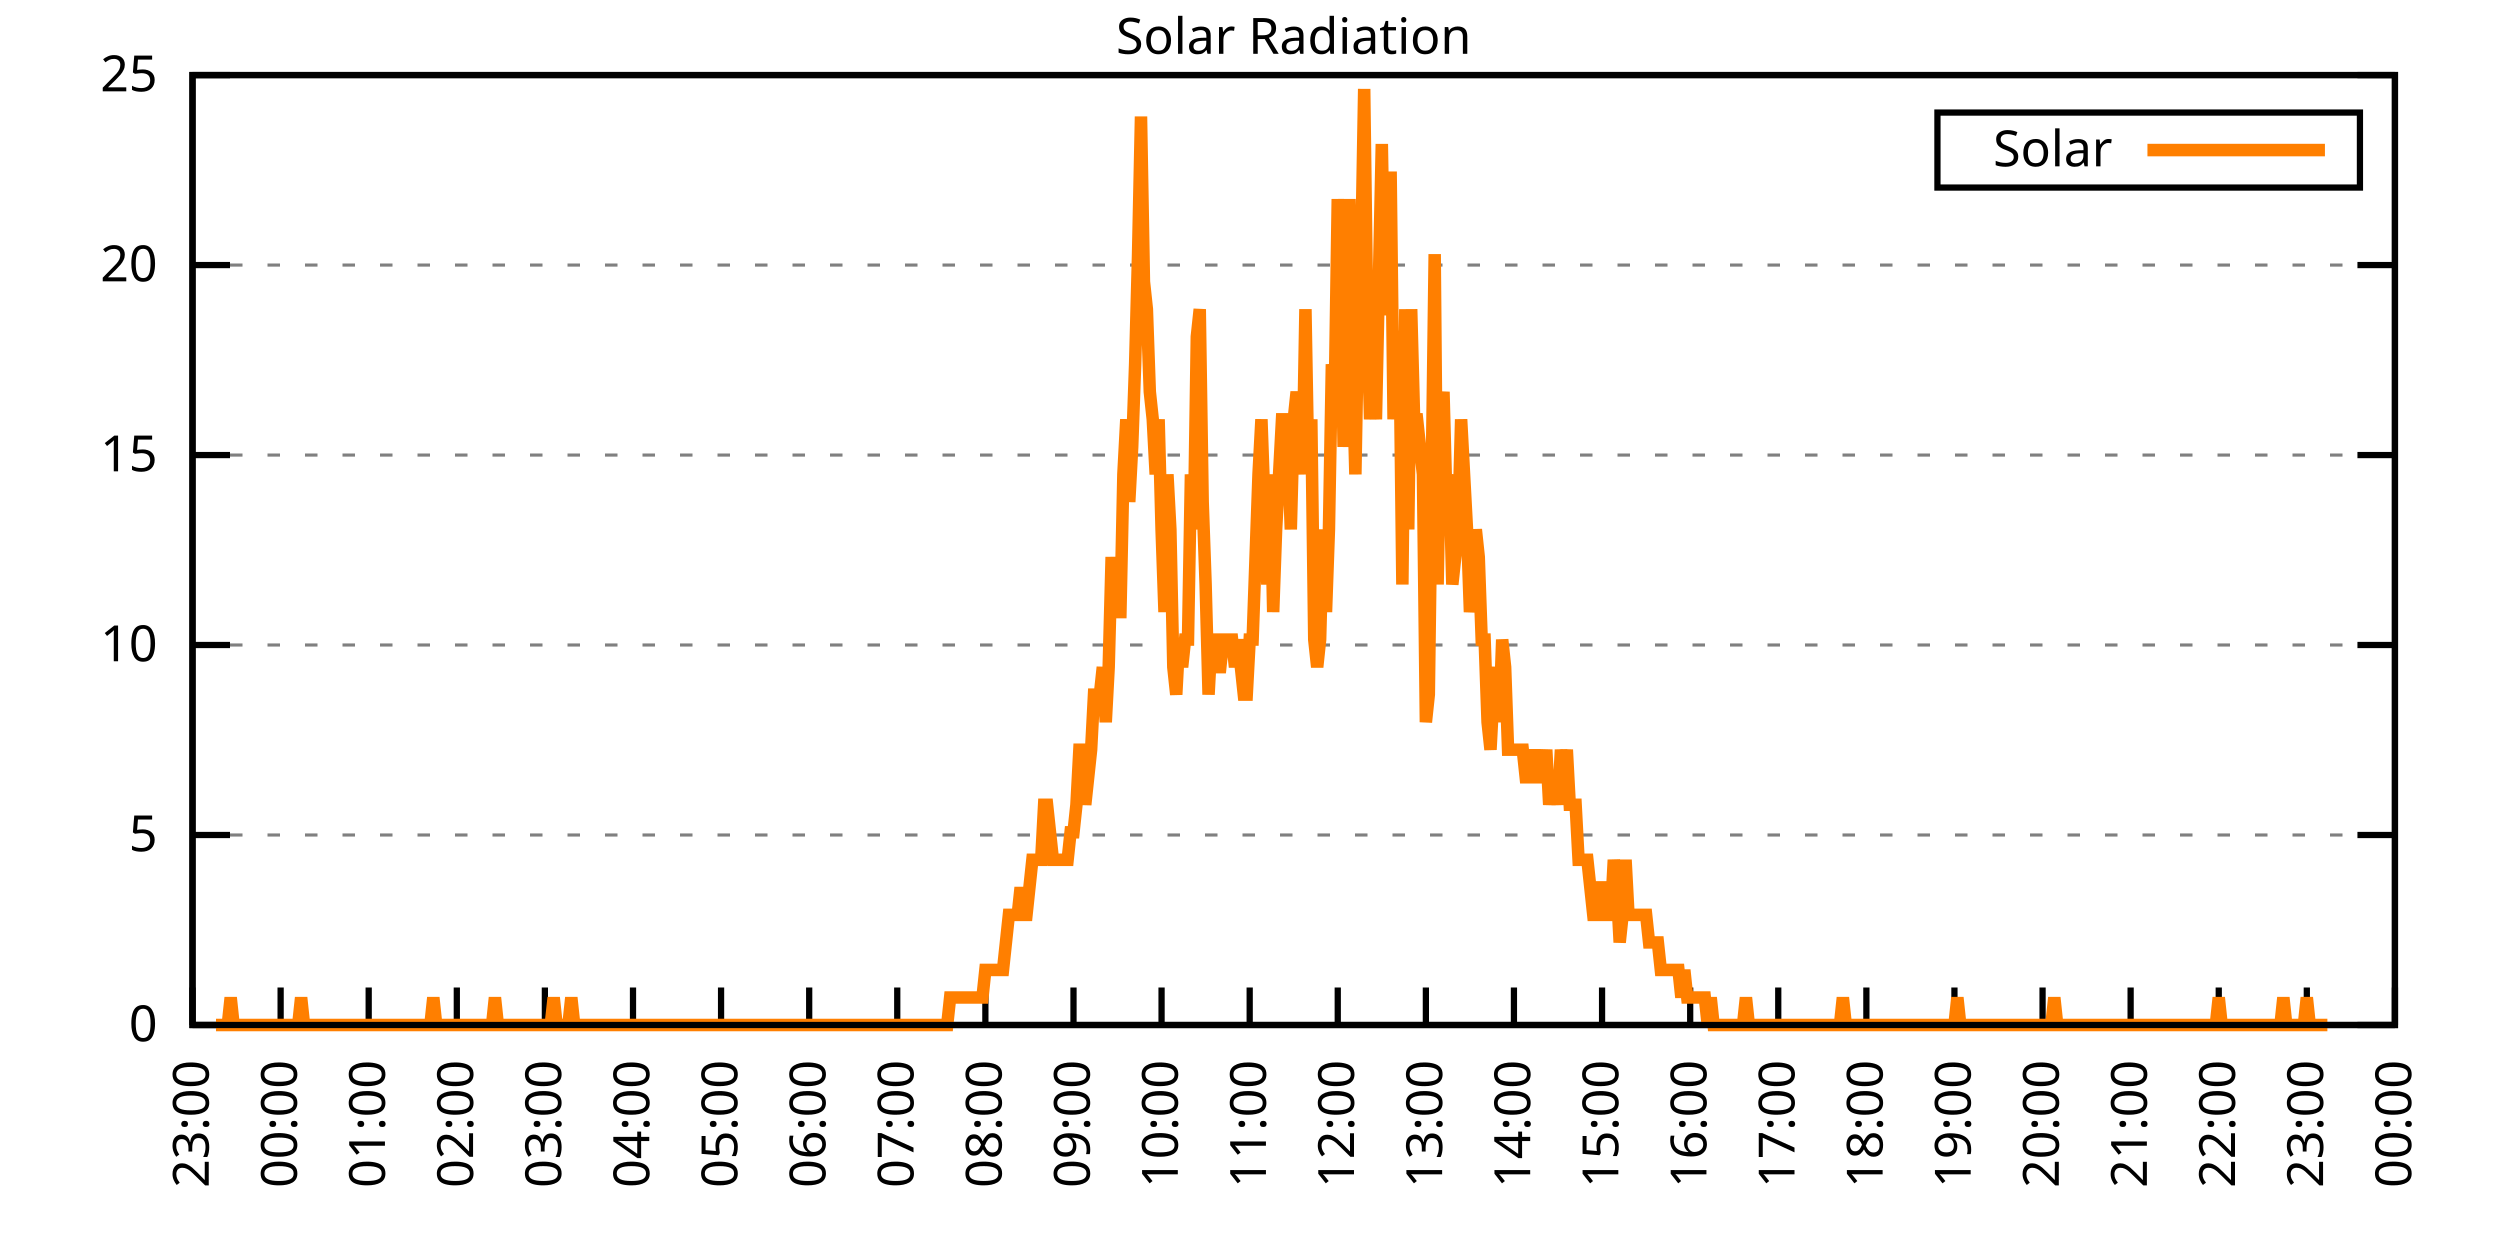
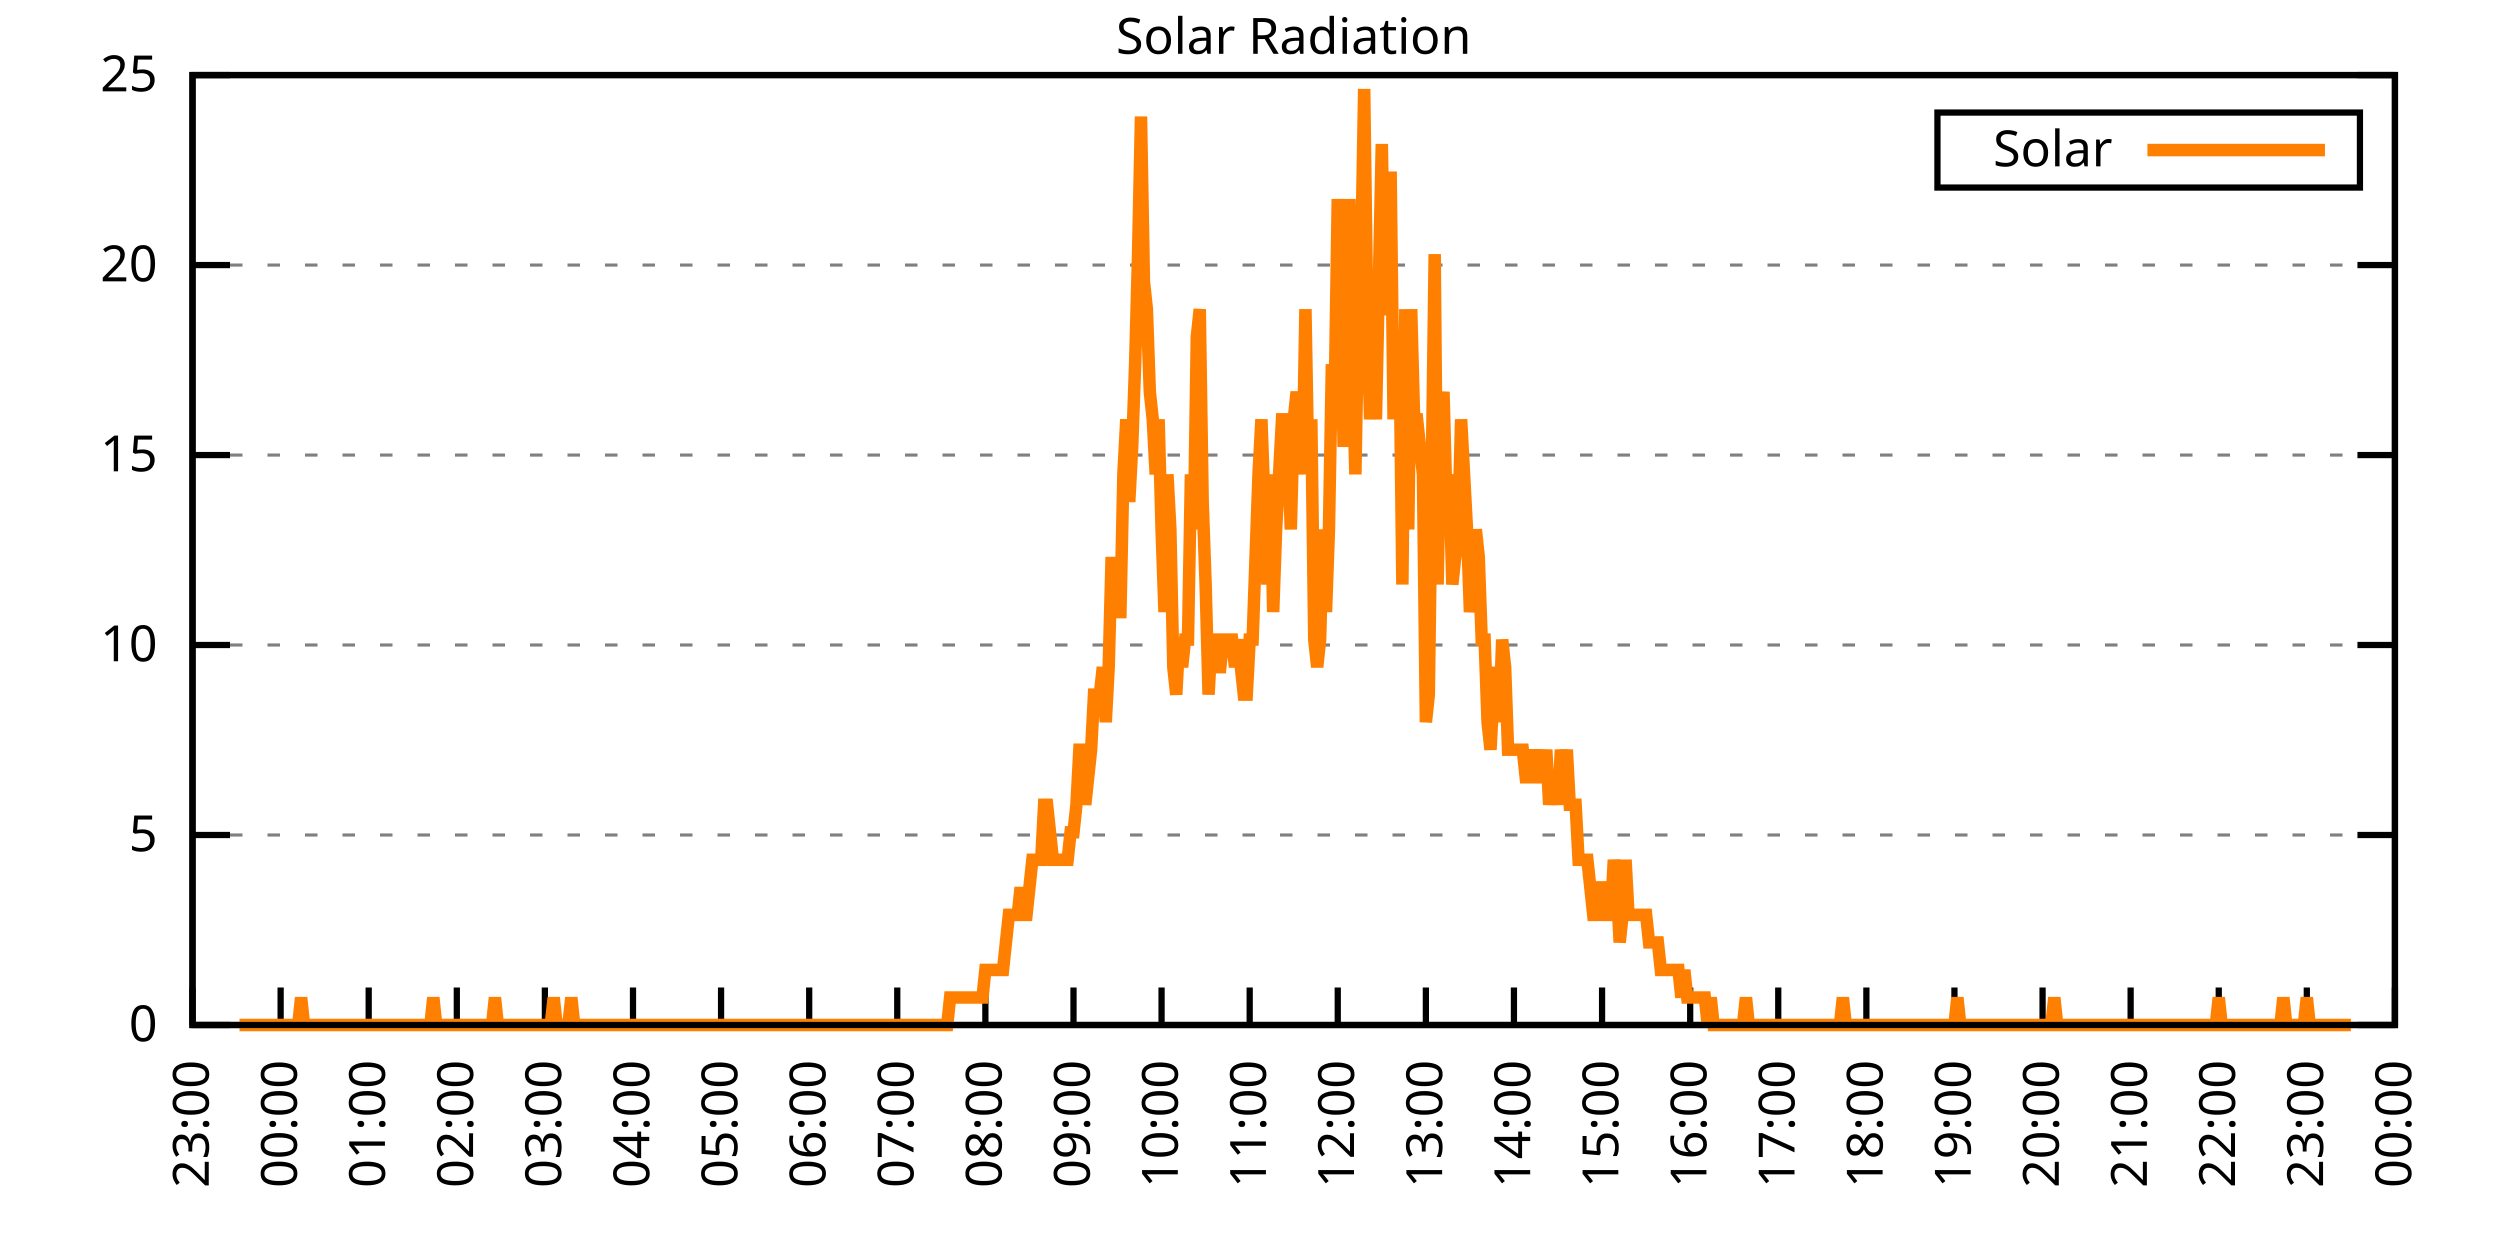
<svg xmlns="http://www.w3.org/2000/svg" xmlns:xlink="http://www.w3.org/1999/xlink" width="400" height="200" viewBox="0 0 400 200">
  <g id="gnuplot_canvas">
    <rect x="0" y="0" width="400" height="200" fill="none" />
    <defs>
      <circle id="gpDot" r="0.5" stroke-width="0.5" stroke="currentColor" />
      <path id="gpPt0" stroke-width="0.333" stroke="currentColor" d="M-1,0 h2 M0,-1 v2" />
      <path id="gpPt1" stroke-width="0.333" stroke="currentColor" d="M-1,-1 L1,1 M1,-1 L-1,1" />
      <path id="gpPt2" stroke-width="0.333" stroke="currentColor" d="M-1,0 L1,0 M0,-1 L0,1 M-1,-1 L1,1 M-1,1 L1,-1" />
      <rect id="gpPt3" stroke-width="0.333" stroke="currentColor" x="-1" y="-1" width="2" height="2" />
      <rect id="gpPt4" stroke-width="0.333" stroke="currentColor" fill="currentColor" x="-1" y="-1" width="2" height="2" />
      <circle id="gpPt5" stroke-width="0.333" stroke="currentColor" cx="0" cy="0" r="1" />
      <use xlink:href="#gpPt5" id="gpPt6" fill="currentColor" stroke="none" />
      <path id="gpPt7" stroke-width="0.333" stroke="currentColor" d="M0,-1.33 L-1.33,0.67 L1.33,0.67 z" />
      <use xlink:href="#gpPt7" id="gpPt8" fill="currentColor" stroke="none" />
      <use xlink:href="#gpPt7" id="gpPt9" stroke="currentColor" transform="rotate(180)" />
      <use xlink:href="#gpPt9" id="gpPt10" fill="currentColor" stroke="none" />
      <use xlink:href="#gpPt3" id="gpPt11" stroke="currentColor" transform="rotate(45)" />
      <use xlink:href="#gpPt11" id="gpPt12" fill="currentColor" stroke="none" />
      <path id="gpPt13" stroke-width="0.333" stroke="currentColor" d="M0,1.330 L1.265,0.411 L0.782,-1.067 L-0.782,-1.076 L-1.265,0.411 z" />
      <use xlink:href="#gpPt13" id="gpPt14" fill="currentColor" stroke="none" />
      <filter id="textbox" filterUnits="objectBoundingBox" x="0" y="0" height="1" width="1">
        <feFlood flood-color="white" flood-opacity="1" result="bgnd" />
        <feComposite in="SourceGraphic" in2="bgnd" operator="atop" />
      </filter>
      <filter id="greybox" filterUnits="objectBoundingBox" x="0" y="0" height="1" width="1">
        <feFlood flood-color="lightgrey" flood-opacity="1" result="grey" />
        <feComposite in="SourceGraphic" in2="grey" operator="atop" />
      </filter>
    </defs>
    <g fill="none" color="white" stroke="currentColor" stroke-width="1.00" stroke-linecap="butt" stroke-linejoin="miter">
</g>
    <g fill="none" color="black" stroke="currentColor" stroke-width="1.00" stroke-linecap="butt" stroke-linejoin="miter">
      <g stroke="none" shape-rendering="crispEdges">
        <polygon fill="rgb(255, 255, 255)" points="30.80,164.00 383.18,164.00 383.18,12.02 30.80,12.02 " />
      </g>
    </g>
    <g fill="none" color="black" stroke="currentColor" stroke-width="1.00" stroke-linecap="butt" stroke-linejoin="miter">
</g>
    <g fill="none" color="black" stroke="black" stroke-width="0.50" stroke-linecap="butt" stroke-linejoin="miter">
</g>
    <g fill="none" color="gray" stroke="currentColor" stroke-width="0.50" stroke-linecap="butt" stroke-linejoin="miter">
      <path stroke="gray" stroke-dasharray="2,4" class="gridline" d="M30.80,164.00 L383.19,164.00  " />
    </g>
    <g fill="none" color="gray" stroke="gray" stroke-width="1.00" stroke-linecap="butt" stroke-linejoin="miter">
</g>
    <g fill="none" color="black" stroke="currentColor" stroke-width="1.00" stroke-linecap="butt" stroke-linejoin="miter">
      <path stroke="black" d="M30.80,164.00 L36.80,164.00 M383.19,164.00 L377.19,164.00  " />
      <g transform="translate(25.20,166.60)" stroke="none" fill="black" font-family="Sans" font-size="8.00" text-anchor="end">
        <text>
          <tspan font-family="Sans"> 0</tspan>
        </text>
      </g>
    </g>
    <g fill="none" color="black" stroke="currentColor" stroke-width="1.00" stroke-linecap="butt" stroke-linejoin="miter">
</g>
    <g fill="none" color="black" stroke="black" stroke-width="0.50" stroke-linecap="butt" stroke-linejoin="miter">
</g>
    <g fill="none" color="gray" stroke="currentColor" stroke-width="0.50" stroke-linecap="butt" stroke-linejoin="miter">
      <path stroke="gray" stroke-dasharray="2,4" class="gridline" d="M30.80,133.60 L383.19,133.60  " />
    </g>
    <g fill="none" color="gray" stroke="gray" stroke-width="1.00" stroke-linecap="butt" stroke-linejoin="miter">
</g>
    <g fill="none" color="black" stroke="currentColor" stroke-width="1.00" stroke-linecap="butt" stroke-linejoin="miter">
      <path stroke="black" d="M30.80,133.60 L36.80,133.60 M383.19,133.60 L377.19,133.60  " />
      <g transform="translate(25.20,136.20)" stroke="none" fill="black" font-family="Sans" font-size="8.00" text-anchor="end">
        <text>
          <tspan font-family="Sans"> 5</tspan>
        </text>
      </g>
    </g>
    <g fill="none" color="black" stroke="currentColor" stroke-width="1.00" stroke-linecap="butt" stroke-linejoin="miter">
</g>
    <g fill="none" color="black" stroke="black" stroke-width="0.50" stroke-linecap="butt" stroke-linejoin="miter">
</g>
    <g fill="none" color="gray" stroke="currentColor" stroke-width="0.50" stroke-linecap="butt" stroke-linejoin="miter">
      <path stroke="gray" stroke-dasharray="2,4" class="gridline" d="M30.80,103.20 L383.19,103.20  " />
    </g>
    <g fill="none" color="gray" stroke="gray" stroke-width="1.00" stroke-linecap="butt" stroke-linejoin="miter">
</g>
    <g fill="none" color="black" stroke="currentColor" stroke-width="1.00" stroke-linecap="butt" stroke-linejoin="miter">
      <path stroke="black" d="M30.80,103.20 L36.80,103.20 M383.19,103.20 L377.19,103.20  " />
      <g transform="translate(25.20,105.80)" stroke="none" fill="black" font-family="Sans" font-size="8.00" text-anchor="end">
        <text>
          <tspan font-family="Sans"> 10</tspan>
        </text>
      </g>
    </g>
    <g fill="none" color="black" stroke="currentColor" stroke-width="1.00" stroke-linecap="butt" stroke-linejoin="miter">
</g>
    <g fill="none" color="black" stroke="black" stroke-width="0.50" stroke-linecap="butt" stroke-linejoin="miter">
</g>
    <g fill="none" color="gray" stroke="currentColor" stroke-width="0.50" stroke-linecap="butt" stroke-linejoin="miter">
      <path stroke="gray" stroke-dasharray="2,4" class="gridline" d="M30.80,72.81 L383.19,72.81  " />
    </g>
    <g fill="none" color="gray" stroke="gray" stroke-width="1.00" stroke-linecap="butt" stroke-linejoin="miter">
</g>
    <g fill="none" color="black" stroke="currentColor" stroke-width="1.00" stroke-linecap="butt" stroke-linejoin="miter">
      <path stroke="black" d="M30.80,72.81 L36.80,72.81 M383.19,72.81 L377.19,72.81  " />
      <g transform="translate(25.20,75.41)" stroke="none" fill="black" font-family="Sans" font-size="8.00" text-anchor="end">
        <text>
          <tspan font-family="Sans"> 15</tspan>
        </text>
      </g>
    </g>
    <g fill="none" color="black" stroke="currentColor" stroke-width="1.00" stroke-linecap="butt" stroke-linejoin="miter">
</g>
    <g fill="none" color="black" stroke="black" stroke-width="0.50" stroke-linecap="butt" stroke-linejoin="miter">
</g>
    <g fill="none" color="gray" stroke="currentColor" stroke-width="0.50" stroke-linecap="butt" stroke-linejoin="miter">
      <path stroke="gray" stroke-dasharray="2,4" class="gridline" d="M30.80,42.41 L383.19,42.41  " />
    </g>
    <g fill="none" color="gray" stroke="gray" stroke-width="1.00" stroke-linecap="butt" stroke-linejoin="miter">
</g>
    <g fill="none" color="black" stroke="currentColor" stroke-width="1.00" stroke-linecap="butt" stroke-linejoin="miter">
      <path stroke="black" d="M30.80,42.41 L36.80,42.41 M383.19,42.41 L377.19,42.41  " />
      <g transform="translate(25.20,45.01)" stroke="none" fill="black" font-family="Sans" font-size="8.00" text-anchor="end">
        <text>
          <tspan font-family="Sans"> 20</tspan>
        </text>
      </g>
    </g>
    <g fill="none" color="black" stroke="currentColor" stroke-width="1.00" stroke-linecap="butt" stroke-linejoin="miter">
</g>
    <g fill="none" color="black" stroke="black" stroke-width="0.50" stroke-linecap="butt" stroke-linejoin="miter">
</g>
    <g fill="none" color="gray" stroke="currentColor" stroke-width="0.50" stroke-linecap="butt" stroke-linejoin="miter">
      <path stroke="gray" stroke-dasharray="2,4" class="gridline" d="M30.80,12.01 L383.19,12.01  " />
    </g>
    <g fill="none" color="gray" stroke="gray" stroke-width="1.00" stroke-linecap="butt" stroke-linejoin="miter">
</g>
    <g fill="none" color="black" stroke="currentColor" stroke-width="1.00" stroke-linecap="butt" stroke-linejoin="miter">
      <path stroke="black" d="M30.80,12.01 L36.80,12.01 M383.19,12.01 L377.19,12.01  " />
      <g transform="translate(25.20,14.61)" stroke="none" fill="black" font-family="Sans" font-size="8.00" text-anchor="end">
        <text>
          <tspan font-family="Sans"> 25</tspan>
        </text>
      </g>
    </g>
    <g fill="none" color="black" stroke="currentColor" stroke-width="1.00" stroke-linecap="butt" stroke-linejoin="miter">
      <path stroke="black" d="M30.80,164.00 L30.80,158.00  " />
      <g transform="translate(33.40,169.60) rotate(270.00)" stroke="none" fill="black" font-family="Sans" font-size="8.00" text-anchor="end">
        <text>
          <tspan font-family="Sans">23:00</tspan>
        </text>
      </g>
    </g>
    <g fill="none" color="black" stroke="currentColor" stroke-width="1.00" stroke-linecap="butt" stroke-linejoin="miter">
      <path stroke="black" d="M44.90,164.00 L44.90,158.00  " />
      <g transform="translate(47.50,169.60) rotate(270.00)" stroke="none" fill="black" font-family="Sans" font-size="8.00" text-anchor="end">
        <text>
          <tspan font-family="Sans">00:00</tspan>
        </text>
      </g>
    </g>
    <g fill="none" color="black" stroke="currentColor" stroke-width="1.00" stroke-linecap="butt" stroke-linejoin="miter">
      <path stroke="black" d="M58.99,164.00 L58.99,158.00  " />
      <g transform="translate(61.59,169.60) rotate(270.00)" stroke="none" fill="black" font-family="Sans" font-size="8.00" text-anchor="end">
        <text>
          <tspan font-family="Sans">01:00</tspan>
        </text>
      </g>
    </g>
    <g fill="none" color="black" stroke="currentColor" stroke-width="1.00" stroke-linecap="butt" stroke-linejoin="miter">
      <path stroke="black" d="M73.09,164.00 L73.09,158.00  " />
      <g transform="translate(75.69,169.60) rotate(270.00)" stroke="none" fill="black" font-family="Sans" font-size="8.00" text-anchor="end">
        <text>
          <tspan font-family="Sans">02:00</tspan>
        </text>
      </g>
    </g>
    <g fill="none" color="black" stroke="currentColor" stroke-width="1.00" stroke-linecap="butt" stroke-linejoin="miter">
      <path stroke="black" d="M87.18,164.00 L87.18,158.00  " />
      <g transform="translate(89.78,169.60) rotate(270.00)" stroke="none" fill="black" font-family="Sans" font-size="8.00" text-anchor="end">
        <text>
          <tspan font-family="Sans">03:00</tspan>
        </text>
      </g>
    </g>
    <g fill="none" color="black" stroke="currentColor" stroke-width="1.00" stroke-linecap="butt" stroke-linejoin="miter">
      <path stroke="black" d="M101.28,164.00 L101.28,158.00  " />
      <g transform="translate(103.88,169.60) rotate(270.00)" stroke="none" fill="black" font-family="Sans" font-size="8.00" text-anchor="end">
        <text>
          <tspan font-family="Sans">04:00</tspan>
        </text>
      </g>
    </g>
    <g fill="none" color="black" stroke="currentColor" stroke-width="1.00" stroke-linecap="butt" stroke-linejoin="miter">
      <path stroke="black" d="M115.37,164.00 L115.37,158.00  " />
      <g transform="translate(117.97,169.60) rotate(270.00)" stroke="none" fill="black" font-family="Sans" font-size="8.00" text-anchor="end">
        <text>
          <tspan font-family="Sans">05:00</tspan>
        </text>
      </g>
    </g>
    <g fill="none" color="black" stroke="currentColor" stroke-width="1.00" stroke-linecap="butt" stroke-linejoin="miter">
      <path stroke="black" d="M129.47,164.00 L129.47,158.00  " />
      <g transform="translate(132.07,169.60) rotate(270.00)" stroke="none" fill="black" font-family="Sans" font-size="8.00" text-anchor="end">
        <text>
          <tspan font-family="Sans">06:00</tspan>
        </text>
      </g>
    </g>
    <g fill="none" color="black" stroke="currentColor" stroke-width="1.00" stroke-linecap="butt" stroke-linejoin="miter">
      <path stroke="black" d="M143.56,164.00 L143.56,158.00  " />
      <g transform="translate(146.16,169.60) rotate(270.00)" stroke="none" fill="black" font-family="Sans" font-size="8.00" text-anchor="end">
        <text>
          <tspan font-family="Sans">07:00</tspan>
        </text>
      </g>
    </g>
    <g fill="none" color="black" stroke="currentColor" stroke-width="1.00" stroke-linecap="butt" stroke-linejoin="miter">
      <path stroke="black" d="M157.66,164.00 L157.66,158.00  " />
      <g transform="translate(160.26,169.60) rotate(270.00)" stroke="none" fill="black" font-family="Sans" font-size="8.00" text-anchor="end">
        <text>
          <tspan font-family="Sans">08:00</tspan>
        </text>
      </g>
    </g>
    <g fill="none" color="black" stroke="currentColor" stroke-width="1.00" stroke-linecap="butt" stroke-linejoin="miter">
      <path stroke="black" d="M171.76,164.00 L171.76,158.00  " />
      <g transform="translate(174.36,169.60) rotate(270.00)" stroke="none" fill="black" font-family="Sans" font-size="8.00" text-anchor="end">
        <text>
          <tspan font-family="Sans">09:00</tspan>
        </text>
      </g>
    </g>
    <g fill="none" color="black" stroke="currentColor" stroke-width="1.00" stroke-linecap="butt" stroke-linejoin="miter">
      <path stroke="black" d="M185.85,164.00 L185.85,158.00  " />
      <g transform="translate(188.45,169.60) rotate(270.00)" stroke="none" fill="black" font-family="Sans" font-size="8.00" text-anchor="end">
        <text>
          <tspan font-family="Sans">10:00</tspan>
        </text>
      </g>
    </g>
    <g fill="none" color="black" stroke="currentColor" stroke-width="1.00" stroke-linecap="butt" stroke-linejoin="miter">
      <path stroke="black" d="M199.95,164.00 L199.95,158.00  " />
      <g transform="translate(202.55,169.60) rotate(270.00)" stroke="none" fill="black" font-family="Sans" font-size="8.00" text-anchor="end">
        <text>
          <tspan font-family="Sans">11:00</tspan>
        </text>
      </g>
    </g>
    <g fill="none" color="black" stroke="currentColor" stroke-width="1.00" stroke-linecap="butt" stroke-linejoin="miter">
      <path stroke="black" d="M214.04,164.00 L214.04,158.00  " />
      <g transform="translate(216.64,169.60) rotate(270.00)" stroke="none" fill="black" font-family="Sans" font-size="8.00" text-anchor="end">
        <text>
          <tspan font-family="Sans">12:00</tspan>
        </text>
      </g>
    </g>
    <g fill="none" color="black" stroke="currentColor" stroke-width="1.00" stroke-linecap="butt" stroke-linejoin="miter">
      <path stroke="black" d="M228.14,164.00 L228.14,158.00  " />
      <g transform="translate(230.74,169.60) rotate(270.00)" stroke="none" fill="black" font-family="Sans" font-size="8.00" text-anchor="end">
        <text>
          <tspan font-family="Sans">13:00</tspan>
        </text>
      </g>
    </g>
    <g fill="none" color="black" stroke="currentColor" stroke-width="1.00" stroke-linecap="butt" stroke-linejoin="miter">
      <path stroke="black" d="M242.23,164.00 L242.23,158.00  " />
      <g transform="translate(244.83,169.60) rotate(270.00)" stroke="none" fill="black" font-family="Sans" font-size="8.00" text-anchor="end">
        <text>
          <tspan font-family="Sans">14:00</tspan>
        </text>
      </g>
    </g>
    <g fill="none" color="black" stroke="currentColor" stroke-width="1.00" stroke-linecap="butt" stroke-linejoin="miter">
      <path stroke="black" d="M256.33,164.00 L256.33,158.00  " />
      <g transform="translate(258.93,169.60) rotate(270.00)" stroke="none" fill="black" font-family="Sans" font-size="8.00" text-anchor="end">
        <text>
          <tspan font-family="Sans">15:00</tspan>
        </text>
      </g>
    </g>
    <g fill="none" color="black" stroke="currentColor" stroke-width="1.00" stroke-linecap="butt" stroke-linejoin="miter">
      <path stroke="black" d="M270.43,164.00 L270.43,158.00  " />
      <g transform="translate(273.03,169.60) rotate(270.00)" stroke="none" fill="black" font-family="Sans" font-size="8.00" text-anchor="end">
        <text>
          <tspan font-family="Sans">16:00</tspan>
        </text>
      </g>
    </g>
    <g fill="none" color="black" stroke="currentColor" stroke-width="1.00" stroke-linecap="butt" stroke-linejoin="miter">
      <path stroke="black" d="M284.52,164.00 L284.52,158.00  " />
      <g transform="translate(287.12,169.60) rotate(270.00)" stroke="none" fill="black" font-family="Sans" font-size="8.00" text-anchor="end">
        <text>
          <tspan font-family="Sans">17:00</tspan>
        </text>
      </g>
    </g>
    <g fill="none" color="black" stroke="currentColor" stroke-width="1.00" stroke-linecap="butt" stroke-linejoin="miter">
      <path stroke="black" d="M298.62,164.00 L298.62,158.00  " />
      <g transform="translate(301.22,169.60) rotate(270.00)" stroke="none" fill="black" font-family="Sans" font-size="8.00" text-anchor="end">
        <text>
          <tspan font-family="Sans">18:00</tspan>
        </text>
      </g>
    </g>
    <g fill="none" color="black" stroke="currentColor" stroke-width="1.00" stroke-linecap="butt" stroke-linejoin="miter">
      <path stroke="black" d="M312.71,164.00 L312.71,158.00  " />
      <g transform="translate(315.31,169.60) rotate(270.00)" stroke="none" fill="black" font-family="Sans" font-size="8.00" text-anchor="end">
        <text>
          <tspan font-family="Sans">19:00</tspan>
        </text>
      </g>
    </g>
    <g fill="none" color="black" stroke="currentColor" stroke-width="1.00" stroke-linecap="butt" stroke-linejoin="miter">
      <path stroke="black" d="M326.81,164.00 L326.81,158.00  " />
      <g transform="translate(329.41,169.60) rotate(270.00)" stroke="none" fill="black" font-family="Sans" font-size="8.00" text-anchor="end">
        <text>
          <tspan font-family="Sans">20:00</tspan>
        </text>
      </g>
    </g>
    <g fill="none" color="black" stroke="currentColor" stroke-width="1.00" stroke-linecap="butt" stroke-linejoin="miter">
      <path stroke="black" d="M340.90,164.00 L340.90,158.00  " />
      <g transform="translate(343.50,169.60) rotate(270.00)" stroke="none" fill="black" font-family="Sans" font-size="8.00" text-anchor="end">
        <text>
          <tspan font-family="Sans">21:00</tspan>
        </text>
      </g>
    </g>
    <g fill="none" color="black" stroke="currentColor" stroke-width="1.00" stroke-linecap="butt" stroke-linejoin="miter">
      <path stroke="black" d="M355.00,164.00 L355.00,158.00  " />
      <g transform="translate(357.60,169.60) rotate(270.00)" stroke="none" fill="black" font-family="Sans" font-size="8.00" text-anchor="end">
        <text>
          <tspan font-family="Sans">22:00</tspan>
        </text>
      </g>
    </g>
    <g fill="none" color="black" stroke="currentColor" stroke-width="1.00" stroke-linecap="butt" stroke-linejoin="miter">
      <path stroke="black" d="M369.09,164.00 L369.09,158.00  " />
      <g transform="translate(371.69,169.60) rotate(270.00)" stroke="none" fill="black" font-family="Sans" font-size="8.00" text-anchor="end">
        <text>
          <tspan font-family="Sans">23:00</tspan>
        </text>
      </g>
    </g>
    <g fill="none" color="black" stroke="currentColor" stroke-width="1.00" stroke-linecap="butt" stroke-linejoin="miter">
      <path stroke="black" d="M383.19,164.00 L383.19,158.00  " />
      <g transform="translate(385.79,169.60) rotate(270.00)" stroke="none" fill="black" font-family="Sans" font-size="8.00" text-anchor="end">
        <text>
          <tspan font-family="Sans">00:00</tspan>
        </text>
      </g>
    </g>
    <g fill="none" color="black" stroke="currentColor" stroke-width="1.00" stroke-linecap="butt" stroke-linejoin="miter">
</g>
    <g fill="none" color="black" stroke="currentColor" stroke-width="1.00" stroke-linecap="butt" stroke-linejoin="miter">
      <path stroke="black" d="M30.80,12.01 L30.80,164.00 L383.19,164.00 L383.19,12.01 L30.80,12.01 Z  " />
    </g>
    <g fill="none" color="black" stroke="currentColor" stroke-width="1.00" stroke-linecap="butt" stroke-linejoin="miter">
</g>
    <g fill="none" color="black" stroke="currentColor" stroke-width="1.00" stroke-linecap="butt" stroke-linejoin="miter">
      <path stroke="black" d="M309.99,30.01 L309.99,18.01 L377.59,18.01 L377.59,30.01 L309.99,30.01 Z  " />
    </g>
    <g id="Solar_Radiation_plot_1">
      <g fill="none" color="white" stroke="black" stroke-width="2.00" stroke-linecap="butt" stroke-linejoin="miter">
</g>
      <g fill="none" color="black" stroke="currentColor" stroke-width="2.00" stroke-linecap="butt" stroke-linejoin="miter">
        <g transform="translate(337.99,26.61)" stroke="none" fill="black" font-family="Sans" font-size="8.00" text-anchor="end">
          <text>
            <tspan font-family="Sans">Solar</tspan>
          </text>
        </g>
      </g>
      <g fill="none" color="black" stroke="currentColor" stroke-width="2.00" stroke-linecap="butt" stroke-linejoin="miter">
-         <path stroke="rgb(255, 127,   0)" d="M343.59,24.01 L371.99,24.01 M34.56,164.00 L35.03,164.00 L35.50,164.00 L35.97,164.00 L36.44,164.00 L36.91,159.60   L37.38,164.00 L37.85,164.00 L38.32,164.00 L38.79,164.00 L39.26,164.00 L39.73,164.00 L40.20,164.00 L40.67,164.00   L41.14,164.00 L41.61,164.00 L42.08,164.00 L42.55,164.00 L43.02,164.00 L43.49,164.00 L43.96,164.00 L44.43,164.00   L44.90,164.00 L45.37,164.00 L45.84,164.00 L46.31,164.00 L46.78,164.00 L47.24,164.00 L47.71,164.00 L48.18,159.60   L48.65,164.00 L49.12,164.00 L49.59,164.00 L50.06,164.00 L50.53,164.00 L51.00,164.00 L51.47,164.00 L51.94,164.00   L52.41,164.00 L52.88,164.00 L53.35,164.00 L53.82,164.00 L54.29,164.00 L54.76,164.00 L55.23,164.00 L55.70,164.00   L56.17,164.00 L56.64,164.00 L57.11,164.00 L57.58,164.00 L58.05,164.00 L58.52,164.00 L58.99,164.00 L59.46,164.00   L59.93,164.00 L60.40,164.00 L60.87,164.00 L61.34,164.00 L61.81,164.00 L62.28,164.00 L62.75,164.00 L63.22,164.00   L63.69,164.00 L64.16,164.00 L64.63,164.00 L65.10,164.00 L65.57,164.00 L66.04,164.00 L66.51,164.00 L66.98,164.00   L67.45,164.00 L67.92,164.00 L68.39,164.00 L68.86,164.00 L69.33,159.60 L69.80,164.00 L70.27,164.00 L70.74,164.00   L71.21,164.00 L71.68,164.00 L72.15,164.00 L72.62,164.00 L73.09,164.00 L73.56,164.00 L74.03,164.00 L74.50,164.00   L74.97,164.00 L75.44,164.00 L75.91,164.00 L76.38,164.00 L76.85,164.00 L77.32,164.00 L77.79,164.00 L78.26,164.00   L78.73,164.00 L79.19,159.60 L79.66,164.00 L80.13,164.00 L80.60,164.00 L81.07,164.00 L81.54,164.00 L82.01,164.00   L82.48,164.00 L82.95,164.00 L83.42,164.00 L83.89,164.00 L84.36,164.00 L84.83,164.00 L85.30,164.00 L85.77,164.00   L86.24,164.00 L86.71,164.00 L87.18,164.00 L87.65,164.00 L88.12,164.00 L88.59,159.60 L89.06,164.00 L89.53,164.00   L90.00,164.00 L90.47,164.00 L90.94,164.00 L91.41,159.60 L91.88,164.00 L92.35,164.00 L92.82,164.00 L93.29,164.00   L93.76,164.00 L94.23,164.00 L94.70,164.00 L95.17,164.00 L95.64,164.00 L96.11,164.00 L96.58,164.00 L97.05,164.00   L97.52,164.00 L97.99,164.00 L98.46,164.00 L98.93,164.00 L99.40,164.00 L99.87,164.00 L100.34,164.00 L100.81,164.00   L101.28,164.00 L101.75,164.00 L102.22,164.00 L102.69,164.00 L103.16,164.00 L103.63,164.00 L104.10,164.00 L104.57,164.00   L105.04,164.00 L105.51,164.00 L105.98,164.00 L106.45,164.00 L106.92,164.00 L107.39,164.00 L107.86,164.00 L108.33,164.00   L108.80,164.00 L109.27,164.00 L109.74,164.00 L110.21,164.00 L110.68,164.00 L111.14,164.00 L111.61,164.00 L112.08,164.00   L112.55,164.00 L113.02,164.00 L113.49,164.00 L113.96,164.00 L114.43,164.00 L114.90,164.00 L115.37,164.00 L115.84,164.00   L116.31,164.00 L116.78,164.00 L117.25,164.00 L117.72,164.00 L118.19,164.00 L118.66,164.00 L119.13,164.00 L119.60,164.00   L120.07,164.00 L120.54,164.00 L121.01,164.00 L121.48,164.00 L121.95,164.00 L122.42,164.00 L122.89,164.00 L123.36,164.00   L123.83,164.00 L124.30,164.00 L124.77,164.00 L125.24,164.00 L125.71,164.00 L126.18,164.00 L126.65,164.00 L127.12,164.00   L127.59,164.00 L128.06,164.00 L128.53,164.00 L129.00,164.00 L129.47,164.00 L129.94,164.00 L130.41,164.00 L130.88,164.00   L131.35,164.00 L131.82,164.00 L132.29,164.00 L132.76,164.00 L133.23,164.00 L133.70,164.00 L134.17,164.00 L134.64,164.00   L135.11,164.00 L135.58,164.00 L136.05,164.00 L136.52,164.00 L136.99,164.00 L137.46,164.00 L137.93,164.00 L138.40,164.00   L138.87,164.00 L139.34,164.00 L139.81,164.00 L140.28,164.00 L140.75,164.00 L141.22,164.00 L141.69,164.00 L142.16,164.00   L142.63,164.00 L143.09,164.00 L143.56,164.00 L144.03,164.00 L144.50,164.00 L144.97,164.00 L145.44,164.00 L145.91,164.00   L146.38,164.00 L146.85,164.00 L147.32,164.00 L147.79,164.00 L148.26,164.00 L148.73,164.00 L149.20,164.00 L149.67,164.00   L150.14,164.00 L150.61,164.00 L151.08,164.00 L151.55,164.00 L152.02,159.60 L152.49,159.60 L152.96,159.60 L153.43,159.60   L153.90,159.60 L154.37,159.60 L154.84,159.60 L155.31,159.60 L155.78,159.60 L156.25,159.60 L156.72,159.60 L157.19,159.60   L157.66,155.19 L158.13,155.19 L158.60,155.19 L159.07,155.19 L159.54,155.19 L160.01,155.19 L160.48,155.19 L160.95,150.79   L161.42,146.38 L161.89,146.38 L162.36,146.38 L162.83,146.38 L163.30,141.98 L163.77,146.38 L164.24,146.38 L164.71,141.98   L165.18,137.57 L165.65,137.57 L166.12,137.57 L166.59,137.57 L167.06,128.76 L167.53,128.76 L168.00,133.17 L168.47,137.57   L168.94,137.57 L169.41,137.57 L169.88,137.57 L170.35,137.57 L170.82,137.57 L171.29,133.17 L171.76,133.17 L172.23,128.76   L172.70,119.95 L173.17,119.95 L173.64,128.76 L174.11,124.36 L174.58,119.95 L175.04,111.14 L175.51,111.14 L175.98,111.14   L176.45,106.74 L176.92,115.55 L177.39,106.74 L177.86,89.12 L178.33,97.93 L178.80,97.93 L179.27,97.93 L179.74,75.90   L180.21,67.09 L180.68,80.31 L181.15,71.50 L181.62,58.28 L182.09,40.66 L182.56,18.64 L183.03,45.07 L183.50,49.47   L183.97,62.69 L184.44,67.09 L184.91,75.90 L185.38,67.09 L185.85,84.71 L186.32,97.93 L186.79,75.90 L187.26,84.71   L187.73,106.74 L188.20,111.14 L188.67,102.33 L189.14,106.74 L189.61,102.33 L190.08,102.33 L190.55,75.90 L191.02,84.71   L191.49,53.88 L191.96,49.47 L192.43,80.31 L192.90,93.52 L193.37,111.14 L193.84,102.33 L194.31,102.33 L194.78,106.74   L195.25,106.74 L195.72,102.33 L196.19,102.33 L196.66,102.33 L197.13,102.33 L197.60,106.74 L198.07,102.33 L198.54,106.74   L199.01,111.14 L199.48,111.14 L199.95,102.33 L200.42,102.33 L200.89,89.12 L201.36,75.90 L201.83,67.09 L202.30,80.31   L202.77,93.52 L203.24,75.90 L203.71,97.93 L204.18,84.71 L204.65,75.90 L205.12,67.09 L205.59,67.09 L206.06,71.50   L206.53,84.71 L207.00,67.09 L207.46,62.69 L207.93,67.09 L208.40,75.90 L208.87,49.47 L209.34,75.90 L209.81,67.09   L210.28,102.33 L210.75,106.74 L211.22,102.33 L211.69,84.71 L212.16,97.93 L212.63,84.71 L213.10,58.28 L213.57,62.69   L214.04,31.85 L214.51,45.07 L214.98,71.50 L215.45,58.28 L215.92,31.85 L216.39,58.28 L216.86,75.90 L217.33,49.47   L217.80,40.66 L218.27,14.23 L218.74,49.47 L219.21,67.09 L219.68,58.28 L220.15,67.09 L220.62,45.07 L221.09,23.04   L221.56,49.47 L222.03,49.47 L222.50,27.45 L222.97,67.09 L223.44,53.88 L223.91,53.88 L224.38,93.52 L224.85,49.47   L225.32,84.71 L225.79,49.47 L226.26,67.09 L226.73,67.09 L227.20,71.50 L227.67,75.90 L228.14,115.55 L228.61,111.14   L229.08,75.90 L229.55,40.66 L230.02,93.52 L230.49,67.09 L230.96,62.69 L231.43,80.31 L231.90,75.90 L232.37,93.52   L232.84,89.12 L233.31,84.71 L233.78,67.09 L234.25,75.90 L234.72,84.71 L235.19,97.93 L235.66,93.52 L236.13,84.71   L236.60,89.12 L237.07,102.33 L237.54,102.33 L238.01,115.55 L238.48,119.95 L238.95,111.14 L239.41,106.74 L239.88,115.55   L240.35,102.33 L240.82,106.74 L241.29,119.95 L241.76,119.95 L242.23,119.95 L242.70,119.95 L243.17,119.95 L243.64,119.95   L244.11,124.36 L244.58,124.36 L245.05,124.36 L245.52,119.95 L245.99,124.36 L246.46,124.36 L246.93,124.36 L247.40,119.95   L247.87,128.76 L248.34,124.36 L248.81,124.36 L249.28,128.76 L249.75,119.95 L250.22,124.36 L250.69,119.95 L251.16,128.76   L251.63,128.76 L252.10,128.76 L252.57,137.57 L253.04,137.57 L253.51,137.57 L253.98,137.57 L254.45,141.98 L254.92,146.38   L255.39,146.38 L255.86,141.98 L256.33,141.98 L256.80,146.38 L257.27,146.38 L257.74,146.38 L258.21,137.57 L258.68,141.98   L259.15,150.79 L259.62,146.38 L260.09,137.57 L260.56,146.38 L261.03,146.38 L261.50,146.38 L261.97,146.38 L262.44,146.38   L262.91,146.38 L263.38,146.38 L263.85,150.79 L264.32,150.79 L264.79,150.79 L265.26,150.79 L265.73,155.19 L266.20,155.19   L266.67,155.19 L267.14,155.19 L267.61,155.19 L268.08,155.19 L268.55,155.19 L269.02,159.60 L269.49,155.19 L269.96,159.60   L270.43,159.60 L270.90,159.60 L271.36,159.60 L271.83,159.60 L272.30,159.60 L272.77,159.60 L273.24,164.00 L273.71,159.60   L274.18,164.00 L274.65,164.00 L275.12,164.00 L275.59,164.00 L276.06,164.00 L276.53,164.00 L277.00,164.00 L277.47,164.00   L277.94,164.00 L278.41,164.00 L278.88,164.00 L279.35,159.60 L279.82,164.00 L280.29,164.00 L280.76,164.00 L281.23,164.00   L281.70,164.00 L282.17,164.00 L282.64,164.00 L283.11,164.00 L283.58,164.00 L284.05,164.00 L284.52,164.00 L284.99,164.00   L285.46,164.00 L285.93,164.00 L286.40,164.00 L286.87,164.00 L287.34,164.00 L287.81,164.00 L288.28,164.00 L288.75,164.00   L289.22,164.00 L289.69,164.00 L290.16,164.00 L290.63,164.00 L291.10,164.00 L291.57,164.00 L292.04,164.00 L292.51,164.00   L292.98,164.00 L293.45,164.00 L293.92,164.00 L294.39,164.00 L294.86,159.60 L295.33,164.00 L295.80,164.00 L296.27,164.00   L296.74,164.00 L297.21,164.00 L297.68,164.00 L298.15,164.00 L298.62,164.00 L299.09,164.00 L299.56,164.00 L300.03,164.00   L300.50,164.00 L300.97,164.00 L301.44,164.00 L301.91,164.00 L302.38,164.00 L302.85,164.00 L303.31,164.00 L303.78,164.00   L304.25,164.00 L304.72,164.00 L305.19,164.00 L305.66,164.00 L306.13,164.00 L306.60,164.00 L307.07,164.00 L307.54,164.00   L308.01,164.00 L308.48,164.00 L308.95,164.00 L309.42,164.00 L309.89,164.00 L310.36,164.00 L310.83,164.00 L311.30,164.00   L311.77,164.00 L312.24,164.00 L312.71,164.00 L313.18,159.60 L313.65,164.00 L314.12,164.00 L314.59,164.00 L315.06,164.00   L315.53,164.00 L316.00,164.00 L316.47,164.00 L316.94,164.00 L317.41,164.00 L317.88,164.00 L318.35,164.00 L318.82,164.00   L319.29,164.00 L319.76,164.00 L320.23,164.00 L320.70,164.00 L321.17,164.00 L321.64,164.00 L322.11,164.00 L322.58,164.00   L323.05,164.00 L323.52,164.00 L323.99,164.00 L324.46,164.00 L324.93,164.00 L325.40,164.00 L325.87,164.00 L326.34,164.00   L326.81,164.00 L327.28,164.00 L327.75,164.00 L328.22,164.00 L328.69,159.60 L329.16,164.00 L329.63,164.00 L330.10,164.00   L330.57,164.00 L331.04,164.00 L331.51,164.00 L331.98,164.00 L332.45,164.00 L332.92,164.00 L333.39,164.00 L333.86,164.00   L334.33,164.00 L334.80,164.00 L335.26,164.00 L335.73,164.00 L336.20,164.00 L336.67,164.00 L337.14,164.00 L337.61,164.00   L338.08,164.00 L338.55,164.00 L339.02,164.00 L339.49,164.00 L339.96,164.00 L340.43,164.00 L340.90,164.00 L341.37,164.00   L341.84,164.00 L342.31,164.00 L342.78,164.00 L343.25,164.00 L343.72,164.00 L344.19,164.00 L344.66,164.00 L345.13,164.00   L345.60,164.00 L346.07,164.00 L346.54,164.00 L347.01,164.00 L347.48,164.00 L347.95,164.00 L348.42,164.00 L348.89,164.00   L349.36,164.00 L349.83,164.00 L350.30,164.00 L350.77,164.00 L351.24,164.00 L351.71,164.00 L352.18,164.00 L352.65,164.00   L353.12,164.00 L353.59,164.00 L354.06,164.00 L354.53,164.00 L355.00,159.60 L355.47,164.00 L355.94,164.00 L356.41,164.00   L356.88,164.00 L357.35,164.00 L357.82,164.00 L358.29,164.00 L358.76,164.00 L359.23,164.00 L359.70,164.00 L360.17,164.00   L360.64,164.00 L361.11,164.00 L361.58,164.00 L362.05,164.00 L362.52,164.00 L362.99,164.00 L363.46,164.00 L363.93,164.00   L364.40,164.00 L364.87,164.00 L365.34,159.60 L365.81,164.00 L366.28,164.00 L366.75,164.00 L367.21,164.00 L367.68,164.00   L368.15,164.00 L368.62,164.00 L369.09,159.60 L369.56,164.00 L370.03,164.00 L370.50,164.00 L370.97,164.00 L371.44,164.00   L371.91,164.00 L372.38,164.00  " />
+         <path stroke="rgb(255, 127,   0)" d="M343.59,24.01 L371.99,24.01 M38.32,164.00 L38.79,164.00 L39.26,164.00 L39.73,164.00 L40.20,164.00 L40.67,164.00   L41.14,164.00 L41.61,164.00 L42.08,164.00 L42.55,164.00 L43.02,164.00 L43.49,164.00 L43.96,164.00 L44.43,164.00   L44.90,164.00 L45.37,164.00 L45.84,164.00 L46.31,164.00 L46.78,164.00 L47.24,164.00 L47.71,164.00 L48.18,159.60   L48.65,164.00 L49.12,164.00 L49.59,164.00 L50.06,164.00 L50.53,164.00 L51.00,164.00 L51.47,164.00 L51.94,164.00   L52.41,164.00 L52.88,164.00 L53.35,164.00 L53.82,164.00 L54.29,164.00 L54.76,164.00 L55.23,164.00 L55.70,164.00   L56.17,164.00 L56.64,164.00 L57.11,164.00 L57.58,164.00 L58.05,164.00 L58.52,164.00 L58.99,164.00 L59.46,164.00   L59.93,164.00 L60.40,164.00 L60.87,164.00 L61.34,164.00 L61.81,164.00 L62.28,164.00 L62.75,164.00 L63.22,164.00   L63.69,164.00 L64.16,164.00 L64.63,164.00 L65.10,164.00 L65.57,164.00 L66.04,164.00 L66.51,164.00 L66.98,164.00   L67.45,164.00 L67.92,164.00 L68.39,164.00 L68.86,164.00 L69.33,159.60 L69.80,164.00 L70.27,164.00 L70.74,164.00   L71.21,164.00 L71.68,164.00 L72.15,164.00 L72.62,164.00 L73.09,164.00 L73.56,164.00 L74.03,164.00 L74.50,164.00   L74.97,164.00 L75.44,164.00 L75.91,164.00 L76.38,164.00 L76.85,164.00 L77.32,164.00 L77.79,164.00 L78.26,164.00   L78.73,164.00 L79.19,159.60 L79.66,164.00 L80.13,164.00 L80.60,164.00 L81.07,164.00 L81.54,164.00 L82.01,164.00   L82.48,164.00 L82.95,164.00 L83.42,164.00 L83.89,164.00 L84.36,164.00 L84.83,164.00 L85.30,164.00 L85.77,164.00   L86.24,164.00 L86.71,164.00 L87.18,164.00 L87.65,164.00 L88.12,164.00 L88.59,159.60 L89.06,164.00 L89.53,164.00   L90.00,164.00 L90.47,164.00 L90.94,164.00 L91.41,159.60 L91.88,164.00 L92.35,164.00 L92.82,164.00 L93.29,164.00   L93.76,164.00 L94.23,164.00 L94.70,164.00 L95.17,164.00 L95.64,164.00 L96.11,164.00 L96.58,164.00 L97.05,164.00   L97.52,164.00 L97.99,164.00 L98.46,164.00 L98.93,164.00 L99.40,164.00 L99.87,164.00 L100.34,164.00 L100.81,164.00   L101.28,164.00 L101.75,164.00 L102.22,164.00 L102.69,164.00 L103.16,164.00 L103.63,164.00 L104.10,164.00 L104.57,164.00   L105.04,164.00 L105.51,164.00 L105.98,164.00 L106.45,164.00 L106.92,164.00 L107.39,164.00 L107.86,164.00 L108.33,164.00   L108.80,164.00 L109.27,164.00 L109.74,164.00 L110.21,164.00 L110.68,164.00 L111.14,164.00 L111.61,164.00 L112.08,164.00   L112.55,164.00 L113.02,164.00 L113.49,164.00 L113.96,164.00 L114.43,164.00 L114.90,164.00 L115.37,164.00 L115.84,164.00   L116.31,164.00 L116.78,164.00 L117.25,164.00 L117.72,164.00 L118.19,164.00 L118.66,164.00 L119.13,164.00 L119.60,164.00   L120.07,164.00 L120.54,164.00 L121.01,164.00 L121.48,164.00 L121.95,164.00 L122.42,164.00 L122.89,164.00 L123.36,164.00   L123.83,164.00 L124.30,164.00 L124.77,164.00 L125.24,164.00 L125.71,164.00 L126.18,164.00 L126.65,164.00 L127.12,164.00   L127.59,164.00 L128.06,164.00 L128.53,164.00 L129.00,164.00 L129.47,164.00 L129.94,164.00 L130.41,164.00 L130.88,164.00   L131.35,164.00 L131.82,164.00 L132.29,164.00 L132.76,164.00 L133.23,164.00 L133.70,164.00 L134.17,164.00 L134.64,164.00   L135.11,164.00 L135.58,164.00 L136.05,164.00 L136.52,164.00 L136.99,164.00 L137.46,164.00 L137.93,164.00 L138.40,164.00   L138.87,164.00 L139.34,164.00 L139.81,164.00 L140.28,164.00 L140.75,164.00 L141.22,164.00 L141.69,164.00 L142.16,164.00   L142.63,164.00 L143.09,164.00 L143.56,164.00 L144.03,164.00 L144.50,164.00 L144.97,164.00 L145.44,164.00 L145.91,164.00   L146.38,164.00 L146.85,164.00 L147.32,164.00 L147.79,164.00 L148.26,164.00 L148.73,164.00 L149.20,164.00 L149.67,164.00   L150.14,164.00 L150.61,164.00 L151.08,164.00 L151.55,164.00 L152.02,159.60 L152.49,159.60 L152.96,159.60 L153.43,159.60   L153.90,159.60 L154.37,159.60 L154.84,159.60 L155.31,159.60 L155.78,159.60 L156.25,159.60 L156.72,159.60 L157.19,159.60   L157.66,155.19 L158.13,155.19 L158.60,155.19 L159.07,155.19 L159.54,155.19 L160.01,155.19 L160.48,155.19 L160.95,150.79   L161.42,146.38 L161.89,146.38 L162.36,146.38 L162.83,146.38 L163.30,141.98 L163.77,146.38 L164.24,146.38 L164.71,141.98   L165.18,137.57 L165.65,137.57 L166.12,137.57 L166.59,137.57 L167.06,128.76 L167.53,128.76 L168.00,133.17 L168.47,137.57   L168.94,137.57 L169.41,137.57 L169.88,137.57 L170.35,137.57 L170.82,137.57 L171.29,133.17 L171.76,133.17 L172.23,128.76   L172.70,119.95 L173.17,119.95 L173.64,128.76 L174.11,124.36 L174.58,119.95 L175.04,111.14 L175.51,111.14 L175.98,111.14   L176.45,106.74 L176.92,115.55 L177.39,106.74 L177.86,89.12 L178.33,97.93 L178.80,97.93 L179.27,97.93 L179.74,75.90   L180.21,67.09 L180.68,80.31 L181.15,71.50 L181.62,58.28 L182.09,40.66 L182.56,18.64 L183.03,45.07 L183.50,49.47   L183.97,62.69 L184.44,67.09 L184.91,75.90 L185.38,67.09 L185.85,84.71 L186.32,97.93 L186.79,75.90 L187.26,84.71   L187.73,106.74 L188.20,111.14 L188.67,102.33 L189.14,106.74 L189.61,102.33 L190.08,102.33 L190.55,75.90 L191.02,84.71   L191.49,53.88 L191.96,49.47 L192.43,80.31 L192.90,93.52 L193.37,111.14 L193.84,102.33 L194.31,102.33 L194.78,106.74   L195.25,106.74 L195.72,102.33 L196.19,102.33 L196.66,102.33 L197.13,102.33 L197.60,106.74 L198.07,102.33 L198.54,106.74   L199.01,111.14 L199.48,111.14 L199.95,102.33 L200.42,102.33 L200.89,89.12 L201.36,75.90 L201.83,67.09 L202.30,80.31   L202.77,93.52 L203.24,75.90 L203.71,97.93 L204.18,84.71 L204.65,75.90 L205.12,67.09 L205.59,67.09 L206.06,71.50   L206.53,84.71 L207.00,67.09 L207.46,62.69 L207.93,67.09 L208.40,75.90 L208.87,49.47 L209.34,75.90 L209.81,67.09   L210.28,102.33 L210.75,106.74 L211.22,102.33 L211.69,84.71 L212.16,97.93 L212.63,84.71 L213.10,58.28 L213.57,62.69   L214.04,31.85 L214.51,45.07 L214.98,71.50 L215.45,58.28 L215.92,31.85 L216.39,58.28 L216.86,75.90 L217.33,49.47   L217.80,40.66 L218.27,14.23 L218.74,49.47 L219.21,67.09 L219.68,58.28 L220.15,67.09 L220.62,45.07 L221.09,23.04   L221.56,49.47 L222.03,49.47 L222.50,27.45 L222.97,67.09 L223.44,53.88 L223.91,53.88 L224.38,93.52 L224.85,49.47   L225.32,84.71 L225.79,49.47 L226.26,67.09 L226.73,67.09 L227.20,71.50 L227.67,75.90 L228.14,115.55 L228.61,111.14   L229.08,75.90 L229.55,40.66 L230.02,93.52 L230.49,67.09 L230.96,62.69 L231.43,80.31 L231.90,75.90 L232.37,93.52   L232.84,89.12 L233.31,84.71 L233.78,67.09 L234.25,75.90 L234.72,84.71 L235.19,97.93 L235.66,93.52 L236.13,84.71   L236.60,89.12 L237.07,102.33 L237.54,102.33 L238.01,115.55 L238.48,119.95 L238.95,111.14 L239.41,106.74 L239.88,115.55   L240.35,102.33 L240.82,106.74 L241.29,119.95 L241.76,119.95 L242.23,119.95 L242.70,119.95 L243.17,119.95 L243.64,119.95   L244.11,124.36 L244.58,124.36 L245.05,124.36 L245.52,119.95 L245.99,124.36 L246.46,124.36 L246.93,124.36 L247.40,119.95   L247.87,128.76 L248.34,124.36 L248.81,124.36 L249.28,128.76 L249.75,119.95 L250.22,124.36 L250.69,119.95 L251.16,128.76   L251.63,128.76 L252.10,128.76 L252.57,137.57 L253.04,137.57 L253.51,137.57 L253.98,137.57 L254.45,141.98 L254.92,146.38   L255.39,146.38 L255.86,141.98 L256.33,141.98 L256.80,146.38 L257.27,146.38 L257.74,146.38 L258.21,137.57 L258.68,141.98   L259.15,150.79 L259.62,146.38 L260.09,137.57 L260.56,146.38 L261.03,146.38 L261.50,146.38 L261.97,146.38 L262.44,146.38   L262.91,146.38 L263.38,146.38 L263.85,150.79 L264.32,150.79 L264.79,150.79 L265.26,150.79 L265.73,155.19 L266.20,155.19   L266.67,155.19 L267.14,155.19 L267.61,155.19 L268.08,155.19 L268.55,155.19 L269.02,159.60 L269.49,155.19 L269.96,159.60   L270.43,159.60 L270.90,159.60 L271.36,159.60 L271.83,159.60 L272.30,159.60 L272.77,159.60 L273.24,164.00 L273.71,159.60   L274.18,164.00 L274.65,164.00 L275.12,164.00 L275.59,164.00 L276.06,164.00 L276.53,164.00 L277.00,164.00 L277.47,164.00   L277.94,164.00 L278.41,164.00 L278.88,164.00 L279.35,159.60 L279.82,164.00 L280.29,164.00 L280.76,164.00 L281.23,164.00   L281.70,164.00 L282.17,164.00 L282.64,164.00 L283.11,164.00 L283.58,164.00 L284.05,164.00 L284.52,164.00 L284.99,164.00   L285.46,164.00 L285.93,164.00 L286.40,164.00 L286.87,164.00 L287.34,164.00 L287.81,164.00 L288.28,164.00 L288.75,164.00   L289.22,164.00 L289.69,164.00 L290.16,164.00 L290.63,164.00 L291.10,164.00 L291.57,164.00 L292.04,164.00 L292.51,164.00   L292.98,164.00 L293.45,164.00 L293.92,164.00 L294.39,164.00 L294.86,159.60 L295.33,164.00 L295.80,164.00 L296.27,164.00   L296.74,164.00 L297.21,164.00 L297.68,164.00 L298.15,164.00 L298.62,164.00 L299.09,164.00 L299.56,164.00 L300.03,164.00   L300.50,164.00 L300.97,164.00 L301.44,164.00 L301.91,164.00 L302.38,164.00 L302.85,164.00 L303.31,164.00 L303.78,164.00   L304.25,164.00 L304.72,164.00 L305.19,164.00 L305.66,164.00 L306.13,164.00 L306.60,164.00 L307.07,164.00 L307.54,164.00   L308.01,164.00 L308.48,164.00 L308.95,164.00 L309.42,164.00 L309.89,164.00 L310.36,164.00 L310.83,164.00 L311.30,164.00   L311.77,164.00 L312.24,164.00 L312.71,164.00 L313.18,159.60 L313.65,164.00 L314.12,164.00 L314.59,164.00 L315.06,164.00   L315.53,164.00 L316.00,164.00 L316.47,164.00 L316.94,164.00 L317.41,164.00 L317.88,164.00 L318.35,164.00 L318.82,164.00   L319.29,164.00 L319.76,164.00 L320.23,164.00 L320.70,164.00 L321.17,164.00 L321.64,164.00 L322.11,164.00 L322.58,164.00   L323.05,164.00 L323.52,164.00 L323.99,164.00 L324.46,164.00 L324.93,164.00 L325.40,164.00 L325.87,164.00 L326.34,164.00   L326.81,164.00 L327.28,164.00 L327.75,164.00 L328.22,164.00 L328.69,159.60 L329.16,164.00 L329.63,164.00 L330.10,164.00   L330.57,164.00 L331.04,164.00 L331.51,164.00 L331.98,164.00 L332.45,164.00 L332.92,164.00 L333.39,164.00 L333.86,164.00   L334.33,164.00 L334.80,164.00 L335.26,164.00 L335.73,164.00 L336.20,164.00 L336.67,164.00 L337.14,164.00 L337.61,164.00   L338.08,164.00 L338.55,164.00 L339.02,164.00 L339.49,164.00 L339.96,164.00 L340.43,164.00 L340.90,164.00 L341.37,164.00   L341.84,164.00 L342.31,164.00 L342.78,164.00 L343.25,164.00 L343.72,164.00 L344.19,164.00 L344.66,164.00 L345.13,164.00   L345.60,164.00 L346.07,164.00 L346.54,164.00 L347.01,164.00 L347.48,164.00 L347.95,164.00 L348.42,164.00 L348.89,164.00   L349.36,164.00 L349.83,164.00 L350.30,164.00 L350.77,164.00 L351.24,164.00 L351.71,164.00 L352.18,164.00 L352.65,164.00   L353.12,164.00 L353.59,164.00 L354.06,164.00 L354.53,164.00 L355.00,159.60 L355.47,164.00 L355.94,164.00 L356.41,164.00   L356.88,164.00 L357.35,164.00 L357.82,164.00 L358.29,164.00 L358.76,164.00 L359.23,164.00 L359.70,164.00 L360.17,164.00   L360.64,164.00 L361.11,164.00 L361.58,164.00 L362.05,164.00 L362.52,164.00 L362.99,164.00 L363.46,164.00 L363.93,164.00   L364.40,164.00 L364.87,164.00 L365.34,159.60 L365.81,164.00 L366.28,164.00 L366.75,164.00 L367.21,164.00 L367.68,164.00   L368.15,164.00 L368.62,164.00 L369.09,159.60 L369.56,164.00 L370.03,164.00 L370.50,164.00 L370.97,164.00 L371.44,164.00   L371.91,164.00 L372.38,164.00 L372.85,164.00 L373.32,164.00 L373.79,164.00 L374.26,164.00 L374.73,164.00 L375.20,164.00   L375.67,164.00 L376.14,164.00  " />
      </g>
    </g>
    <g fill="none" color="black" stroke="currentColor" stroke-width="2.00" stroke-linecap="butt" stroke-linejoin="miter">
</g>
    <g fill="none" color="black" stroke="black" stroke-width="1.00" stroke-linecap="butt" stroke-linejoin="miter">
</g>
    <g fill="none" color="black" stroke="currentColor" stroke-width="1.00" stroke-linecap="butt" stroke-linejoin="miter">
      <path stroke="black" d="M30.80,12.01 L30.80,164.00 L383.19,164.00 L383.19,12.01 L30.80,12.01 Z  " />
      <g transform="translate(6.80,88.01) rotate(270.00)" stroke="none" fill="black" font-family="Sans" font-size="8.00" text-anchor="middle">
        <text />
      </g>
    </g>
    <g fill="none" color="black" stroke="currentColor" stroke-width="1.00" stroke-linecap="butt" stroke-linejoin="miter">
</g>
    <g fill="none" color="black" stroke="currentColor" stroke-width="1.00" stroke-linecap="butt" stroke-linejoin="miter">
      <g transform="translate(206.99,8.61)" stroke="none" fill="black" font-family="Sans" font-size="8.00" text-anchor="middle">
        <text>
          <tspan font-family="Sans">Solar Radiation</tspan>
        </text>
      </g>
    </g>
    <g fill="none" color="black" stroke="currentColor" stroke-width="1.00" stroke-linecap="butt" stroke-linejoin="miter">
</g>
  </g>
</svg>
